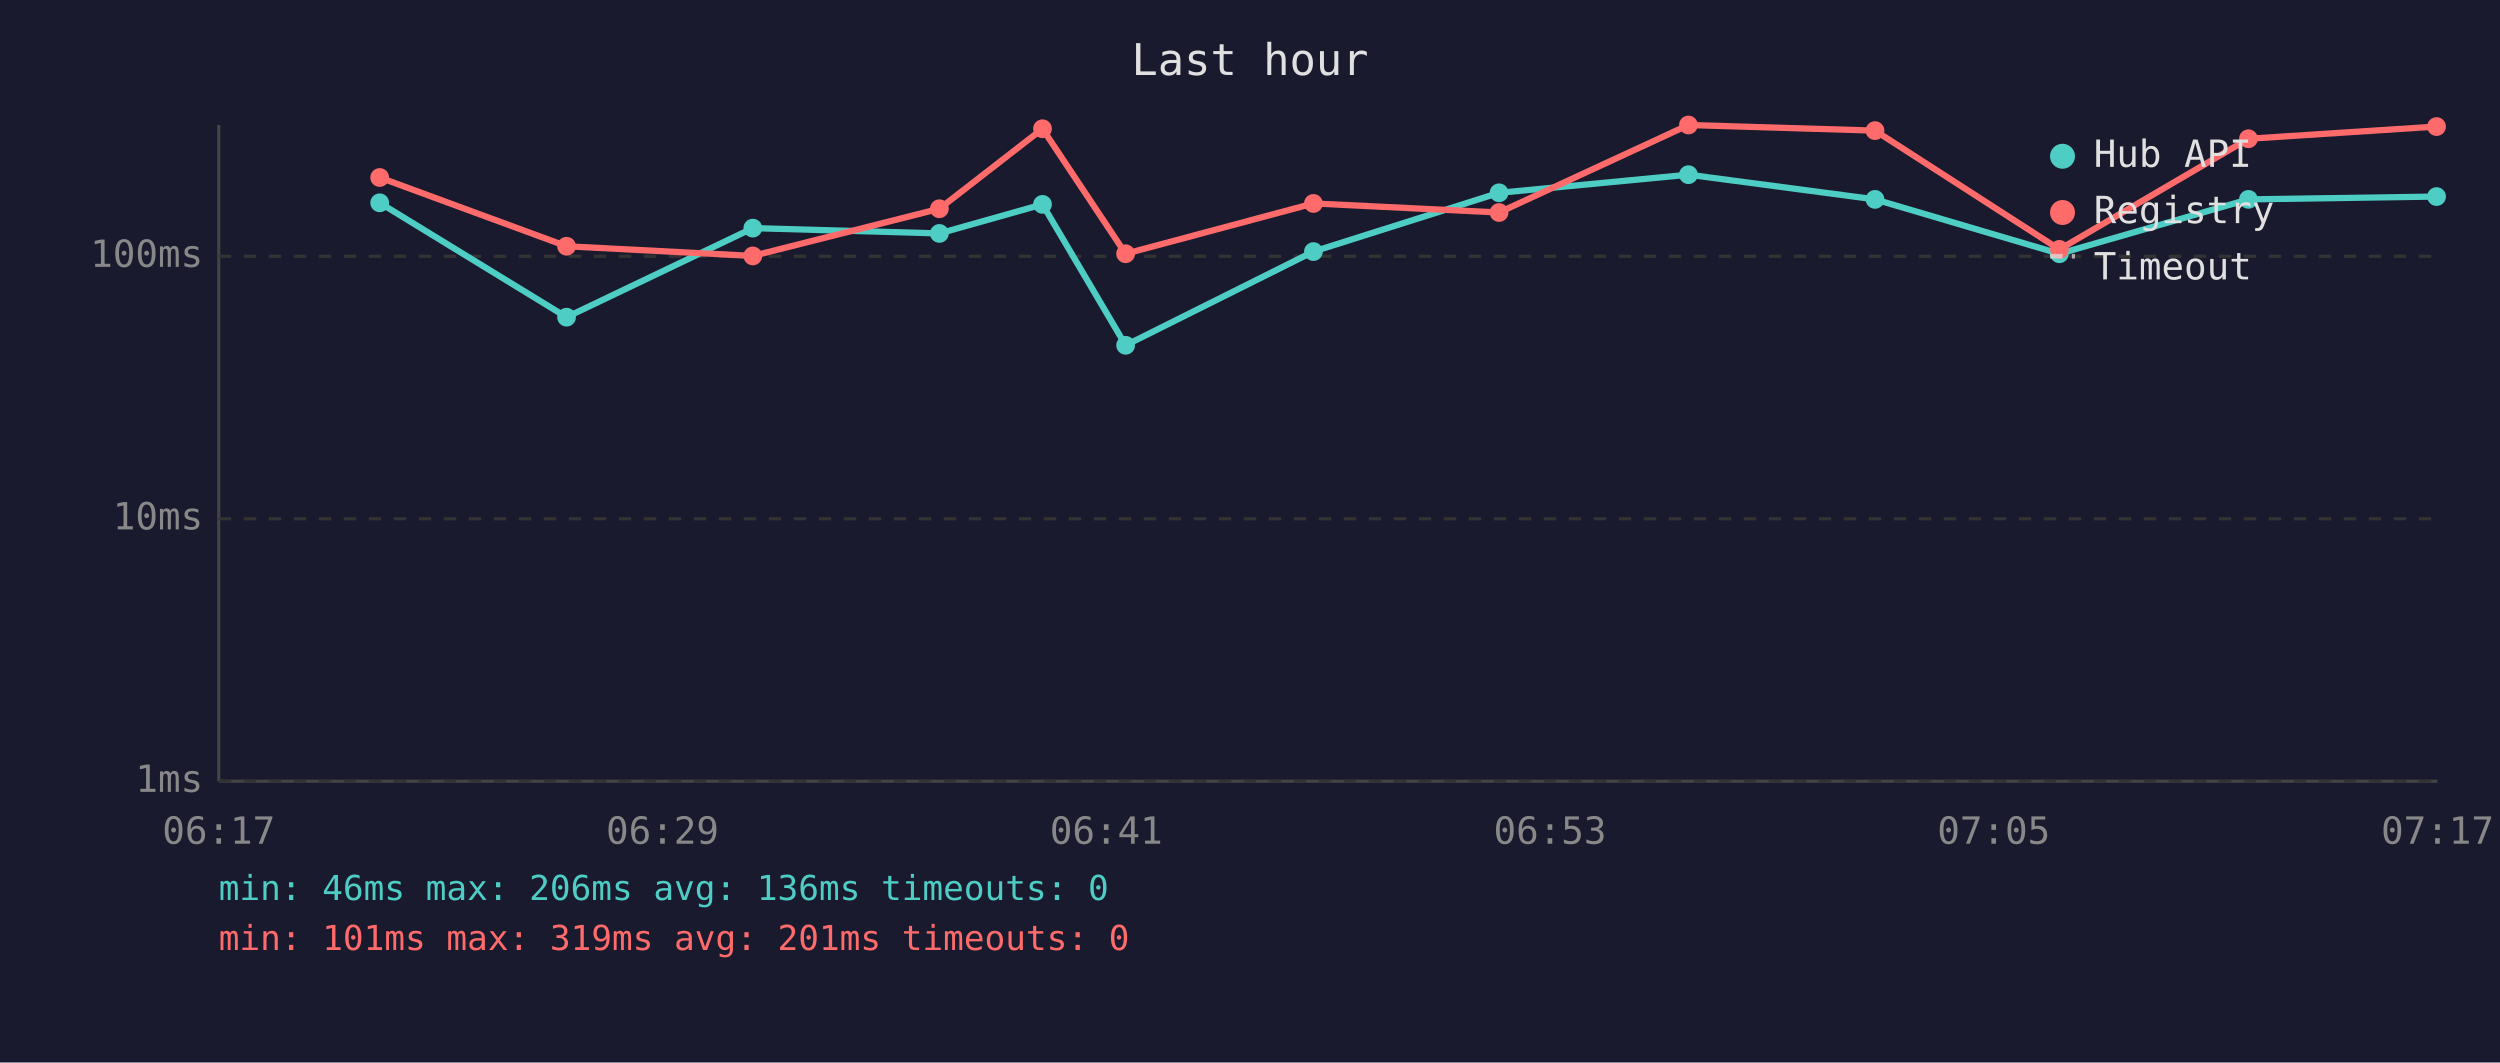
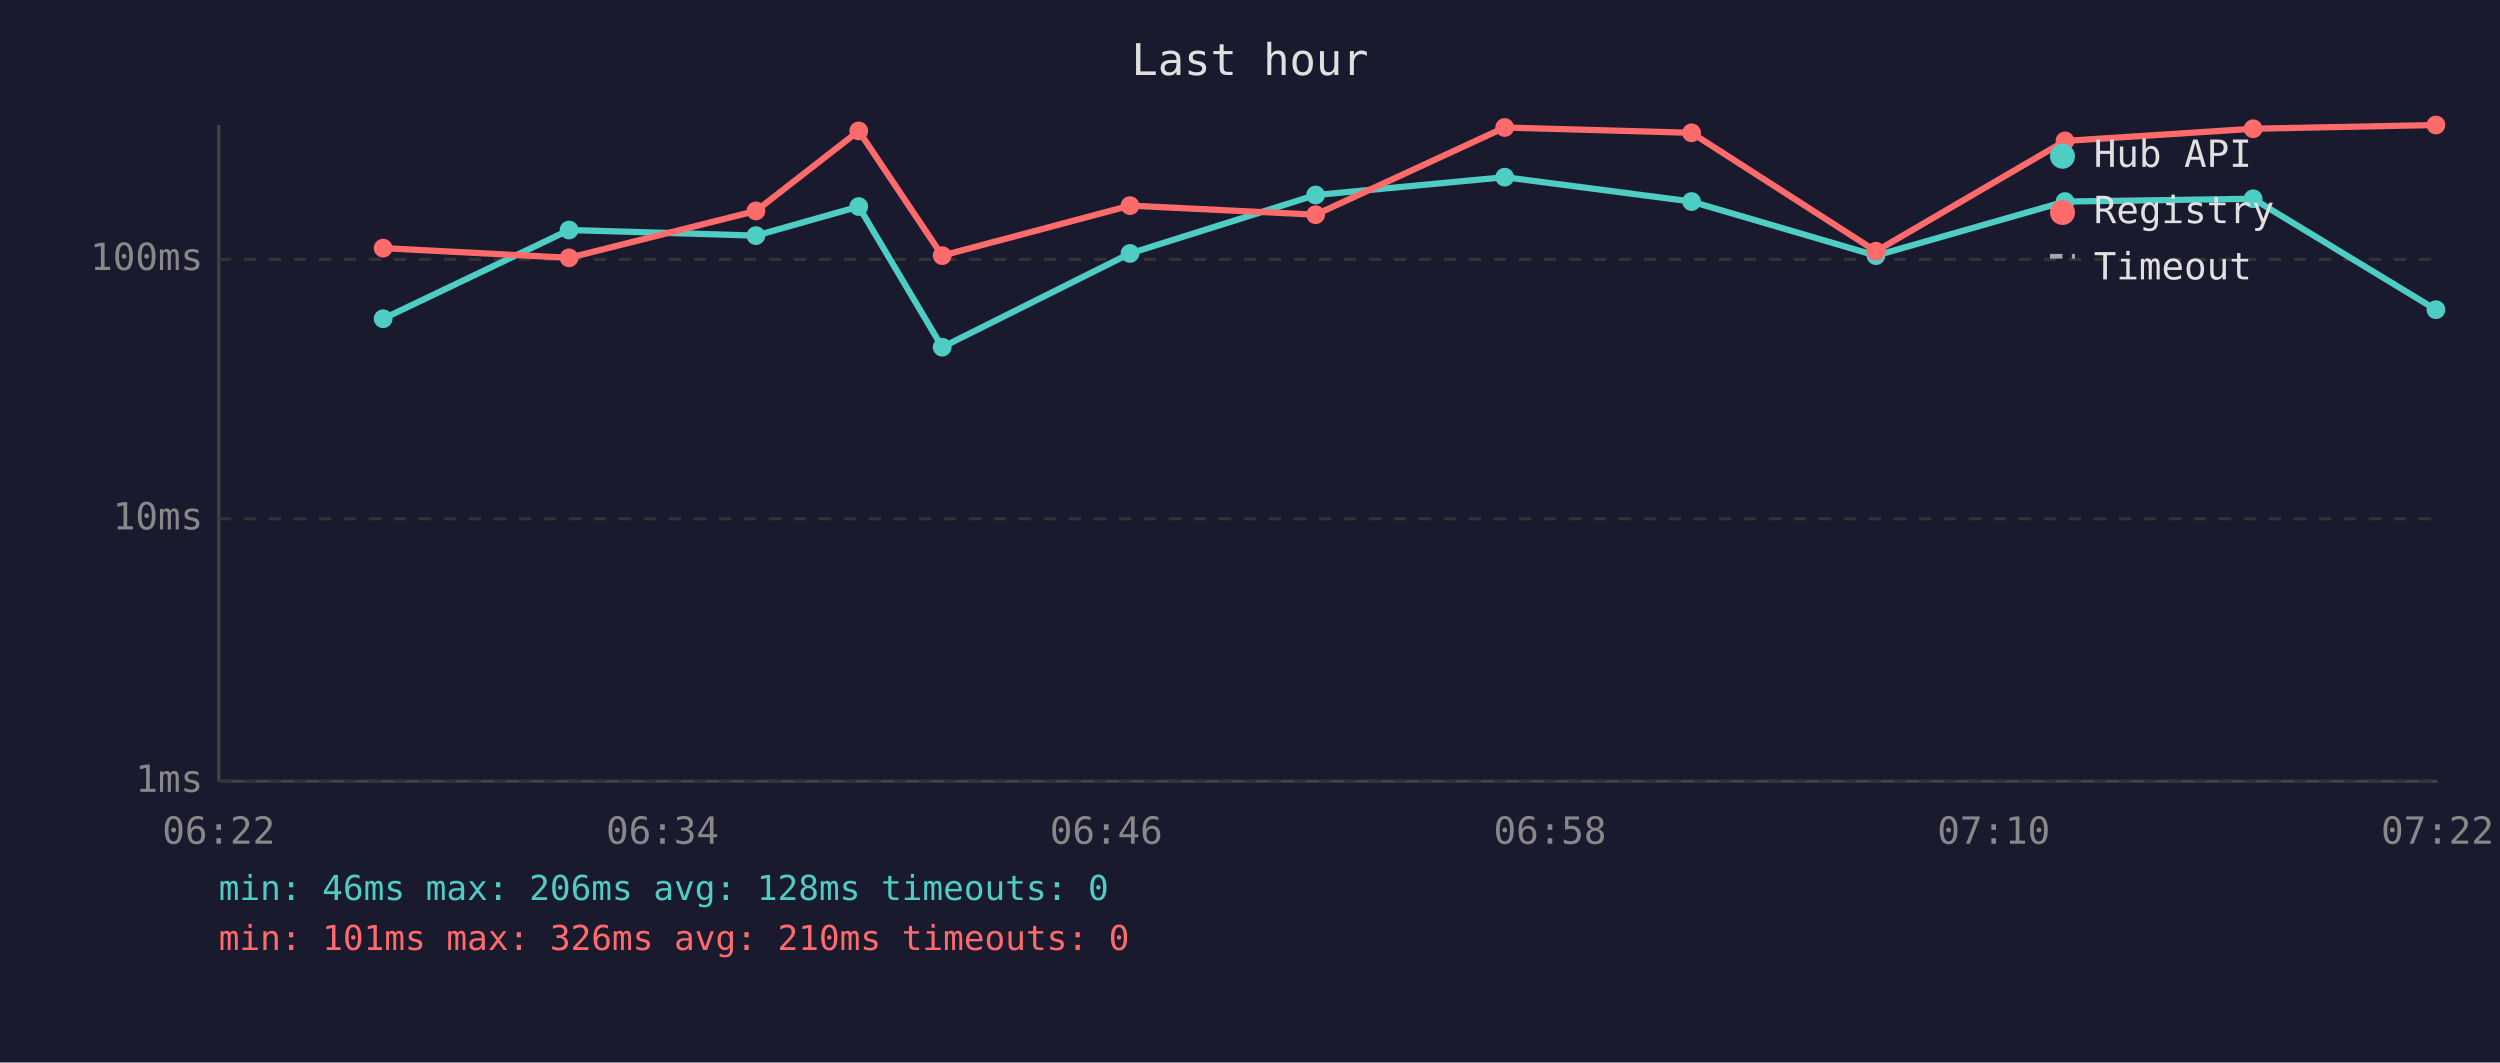
<svg xmlns="http://www.w3.org/2000/svg" viewBox="0 0 800 340" font-family="monospace" font-size="12">
  <rect width="800" height="340" fill="#1a1a2e" />
  <text x="400" y="24" fill="#e0e0e0" font-size="14" text-anchor="middle">Last hour</text>
  <line x1="70" y1="40" x2="70" y2="250" stroke="#444" stroke-width="1" />
  <line x1="70" y1="250" x2="780" y2="250" stroke="#444" stroke-width="1" />
  <line x1="70" y1="250" x2="780" y2="250" stroke="#333" stroke-width="1" stroke-dasharray="4" />
  <text x="65" y="250" fill="#888" text-anchor="end" dominant-baseline="middle">1ms</text>
  <line x1="70" y1="166" x2="780" y2="166" stroke="#333" stroke-width="1" stroke-dasharray="4" />
  <text x="65" y="166" fill="#888" text-anchor="end" dominant-baseline="middle">10ms</text>
-   <line x1="70" y1="82" x2="780" y2="82" stroke="#333" stroke-width="1" stroke-dasharray="4" />
-   <text x="65" y="82" fill="#888" text-anchor="end" dominant-baseline="middle">100ms</text>
-   <text x="70" y="270" fill="#888" text-anchor="middle">06:17</text>
-   <text x="212" y="270" fill="#888" text-anchor="middle">06:29</text>
-   <text x="354" y="270" fill="#888" text-anchor="middle">06:41</text>
-   <text x="496" y="270" fill="#888" text-anchor="middle">06:53</text>
-   <text x="638" y="270" fill="#888" text-anchor="middle">07:05</text>
-   <text x="780" y="270" fill="#888" text-anchor="middle">07:17</text>
-   <polyline points="121.5,64.9 181.3,101.5 240.9,73.0 300.6,74.7 333.6,65.4 360.2,110.5 420.3,80.5 479.7,61.7 540.3,55.9 600.0,63.8 659.0,81.2 719.5,63.8 779.7,62.9" fill="none" stroke="#4ecdc4" stroke-width="2" opacity="1" />
-   <circle cx="121.5" cy="64.9" r="3" fill="#4ecdc4" />
-   <circle cx="181.3" cy="101.5" r="3" fill="#4ecdc4" />
-   <circle cx="240.9" cy="73.0" r="3" fill="#4ecdc4" />
-   <circle cx="300.6" cy="74.7" r="3" fill="#4ecdc4" />
-   <circle cx="333.6" cy="65.4" r="3" fill="#4ecdc4" />
-   <circle cx="360.2" cy="110.5" r="3" fill="#4ecdc4" />
-   <circle cx="420.3" cy="80.5" r="3" fill="#4ecdc4" />
-   <circle cx="479.7" cy="61.7" r="3" fill="#4ecdc4" />
-   <circle cx="540.3" cy="55.9" r="3" fill="#4ecdc4" />
-   <circle cx="600.0" cy="63.8" r="3" fill="#4ecdc4" />
-   <circle cx="659.0" cy="81.2" r="3" fill="#4ecdc4" />
-   <circle cx="719.5" cy="63.8" r="3" fill="#4ecdc4" />
-   <circle cx="779.7" cy="62.9" r="3" fill="#4ecdc4" />
-   <polyline points="121.5,56.8 181.3,78.8 240.9,81.9 300.6,66.8 333.6,41.2 360.2,81.2 420.3,65.1 479.7,68.0 540.3,40.0 600.0,41.8 659.0,79.8 719.5,44.4 779.7,40.5" fill="none" stroke="#ff6b6b" stroke-width="2" opacity="1" />
-   <circle cx="121.5" cy="56.8" r="3" fill="#ff6b6b" />
-   <circle cx="181.3" cy="78.8" r="3" fill="#ff6b6b" />
-   <circle cx="240.9" cy="81.9" r="3" fill="#ff6b6b" />
-   <circle cx="300.6" cy="66.8" r="3" fill="#ff6b6b" />
-   <circle cx="333.6" cy="41.2" r="3" fill="#ff6b6b" />
-   <circle cx="360.2" cy="81.2" r="3" fill="#ff6b6b" />
-   <circle cx="420.3" cy="65.1" r="3" fill="#ff6b6b" />
-   <circle cx="479.7" cy="68.0" r="3" fill="#ff6b6b" />
-   <circle cx="540.3" cy="40.0" r="3" fill="#ff6b6b" />
-   <circle cx="600.0" cy="41.8" r="3" fill="#ff6b6b" />
-   <circle cx="659.0" cy="79.8" r="3" fill="#ff6b6b" />
-   <circle cx="719.5" cy="44.4" r="3" fill="#ff6b6b" />
-   <circle cx="779.7" cy="40.5" r="3" fill="#ff6b6b" />
+   <line x1="70" y1="83" x2="780" y2="83" stroke="#333" stroke-width="1" stroke-dasharray="4" />
+   <text x="65" y="83" fill="#888" text-anchor="end" dominant-baseline="middle">100ms</text>
+   <text x="70" y="270" fill="#888" text-anchor="middle">06:22</text>
+   <text x="212" y="270" fill="#888" text-anchor="middle">06:34</text>
+   <text x="354" y="270" fill="#888" text-anchor="middle">06:46</text>
+   <text x="496" y="270" fill="#888" text-anchor="middle">06:58</text>
+   <text x="638" y="270" fill="#888" text-anchor="middle">07:10</text>
+   <text x="780" y="270" fill="#888" text-anchor="middle">07:22</text>
+   <polyline points="122.6,102.0 182.1,73.6 241.9,75.4 274.8,66.1 301.5,111.1 361.6,81.1 421.0,62.4 481.5,56.7 541.3,64.5 600.3,81.8 660.8,64.5 721.0,63.6 779.5,99.1" fill="none" stroke="#4ecdc4" stroke-width="2" opacity="1" />
+   <circle cx="122.6" cy="102.0" r="3" fill="#4ecdc4" />
+   <circle cx="182.1" cy="73.6" r="3" fill="#4ecdc4" />
+   <circle cx="241.9" cy="75.4" r="3" fill="#4ecdc4" />
+   <circle cx="274.8" cy="66.1" r="3" fill="#4ecdc4" />
+   <circle cx="301.5" cy="111.1" r="3" fill="#4ecdc4" />
+   <circle cx="361.6" cy="81.1" r="3" fill="#4ecdc4" />
+   <circle cx="421.0" cy="62.4" r="3" fill="#4ecdc4" />
+   <circle cx="481.5" cy="56.7" r="3" fill="#4ecdc4" />
+   <circle cx="541.3" cy="64.5" r="3" fill="#4ecdc4" />
+   <circle cx="600.3" cy="81.8" r="3" fill="#4ecdc4" />
+   <circle cx="660.8" cy="64.5" r="3" fill="#4ecdc4" />
+   <circle cx="721.0" cy="63.6" r="3" fill="#4ecdc4" />
+   <circle cx="779.5" cy="99.1" r="3" fill="#4ecdc4" />
+   <polyline points="122.6,79.4 182.1,82.5 241.9,67.5 274.8,41.9 301.5,81.8 361.6,65.8 421.0,68.7 481.5,40.8 541.3,42.5 600.3,80.4 660.8,45.1 721.0,41.2 779.5,40.0" fill="none" stroke="#ff6b6b" stroke-width="2" opacity="1" />
+   <circle cx="122.6" cy="79.4" r="3" fill="#ff6b6b" />
+   <circle cx="182.1" cy="82.5" r="3" fill="#ff6b6b" />
+   <circle cx="241.9" cy="67.5" r="3" fill="#ff6b6b" />
+   <circle cx="274.8" cy="41.9" r="3" fill="#ff6b6b" />
+   <circle cx="301.5" cy="81.8" r="3" fill="#ff6b6b" />
+   <circle cx="361.6" cy="65.8" r="3" fill="#ff6b6b" />
+   <circle cx="421.0" cy="68.7" r="3" fill="#ff6b6b" />
+   <circle cx="481.5" cy="40.8" r="3" fill="#ff6b6b" />
+   <circle cx="541.3" cy="42.5" r="3" fill="#ff6b6b" />
+   <circle cx="600.3" cy="80.4" r="3" fill="#ff6b6b" />
+   <circle cx="660.8" cy="45.1" r="3" fill="#ff6b6b" />
+   <circle cx="721.0" cy="41.2" r="3" fill="#ff6b6b" />
+   <circle cx="779.5" cy="40.0" r="3" fill="#ff6b6b" />
  <circle cx="660" cy="50" r="4" fill="#4ecdc4" />
  <text x="670" y="50" fill="#e0e0e0" dominant-baseline="middle">Hub API</text>
  <circle cx="660" cy="68" r="4" fill="#ff6b6b" />
  <text x="670" y="68" fill="#e0e0e0" dominant-baseline="middle">Registry</text>
  <line x1="656" y1="82" x2="664" y2="82" stroke="#e0e0e0" stroke-width="1.5" stroke-dasharray="4,3" opacity="0.7" />
  <text x="670" y="86" fill="#e0e0e0" dominant-baseline="middle">Timeout</text>
-   <text x="70" y="288" fill="#4ecdc4" font-size="11">min: 46ms  max: 206ms  avg: 136ms  timeouts: 0</text>
-   <text x="70" y="304" fill="#ff6b6b" font-size="11">min: 101ms  max: 319ms  avg: 201ms  timeouts: 0</text>
+   <text x="70" y="288" fill="#4ecdc4" font-size="11">min: 46ms  max: 206ms  avg: 128ms  timeouts: 0</text>
+   <text x="70" y="304" fill="#ff6b6b" font-size="11">min: 101ms  max: 326ms  avg: 210ms  timeouts: 0</text>
</svg>
